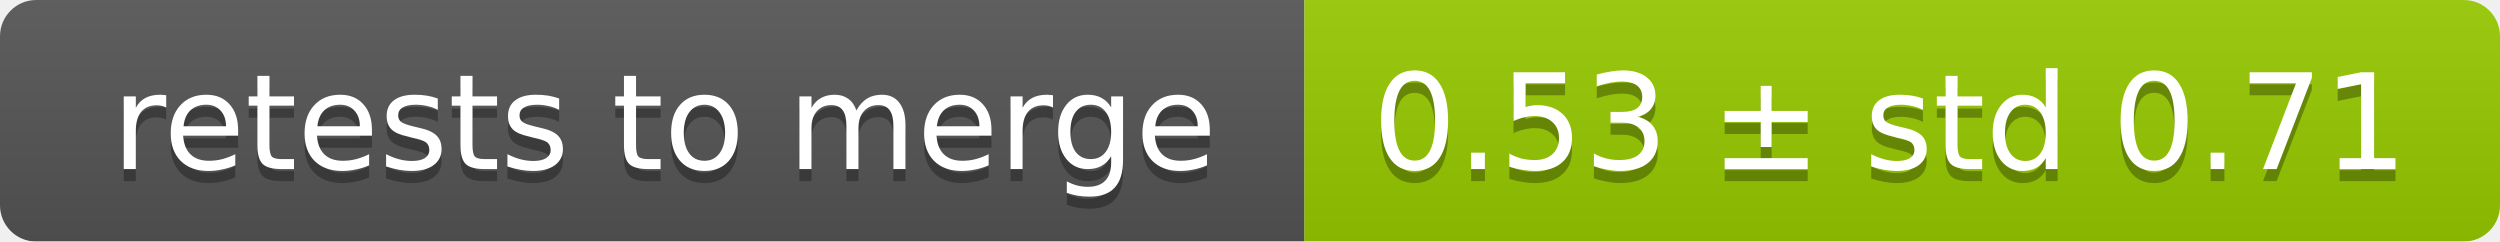
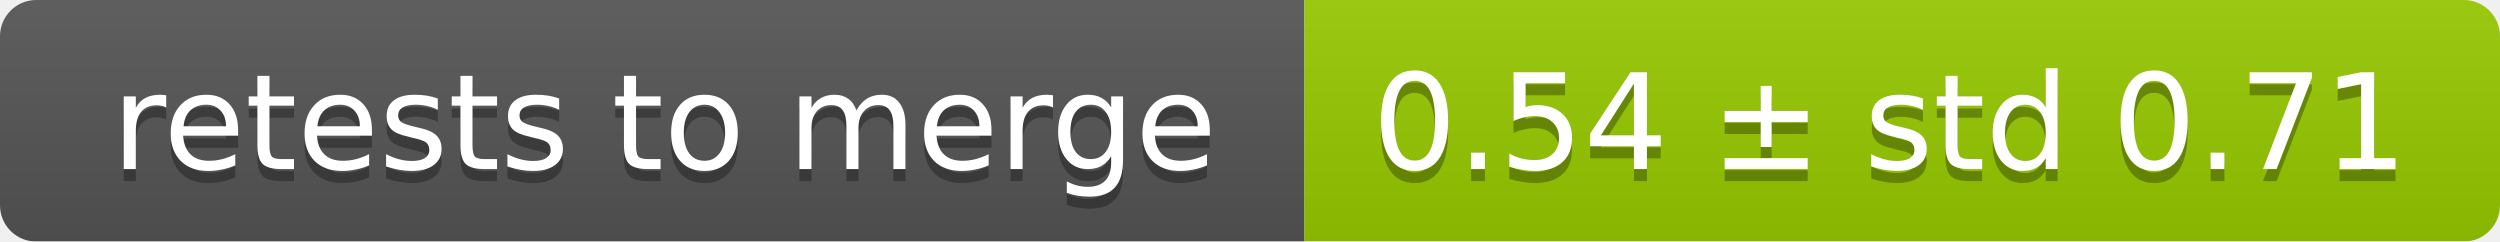
<svg xmlns="http://www.w3.org/2000/svg" width="207" height="20">
  <linearGradient id="smooth" x2="0" y2="100%">
    <stop offset="0" stop-color="#bbb" stop-opacity=".1" />
    <stop offset="1" stop-opacity=".1" />
  </linearGradient>
  <mask id="round">
    <rect width="207" height="20" rx="3" fill="#fff" />
  </mask>
  <g mask="url(#round)">
    <rect width="108" height="20" fill="#555" />
    <rect x="108" width="99" height="20" fill="#97ca00" />
    <rect width="207" height="20" fill="url(#smooth)" />
  </g>
  <g fill="#fff" text-anchor="middle" font-family="DejaVu Sans,Verdana,Geneva,sans-serif" font-size="11">
    <text x="55" y="15" fill="#010101" fill-opacity=".3">retests to merge</text>
    <text x="55" y="14">retests to merge</text>
-     <text x="156.5" y="15" fill="#010101" fill-opacity=".3">0.53 ± std 0.71</text>
-     <text x="156.5" y="14">0.53 ± std 0.71</text>
+     <text x="156.5" y="15" fill="#010101" fill-opacity=".3">0.54 ± std 0.71</text>
+     <text x="156.5" y="14">0.54 ± std 0.71</text>
  </g>
</svg>
